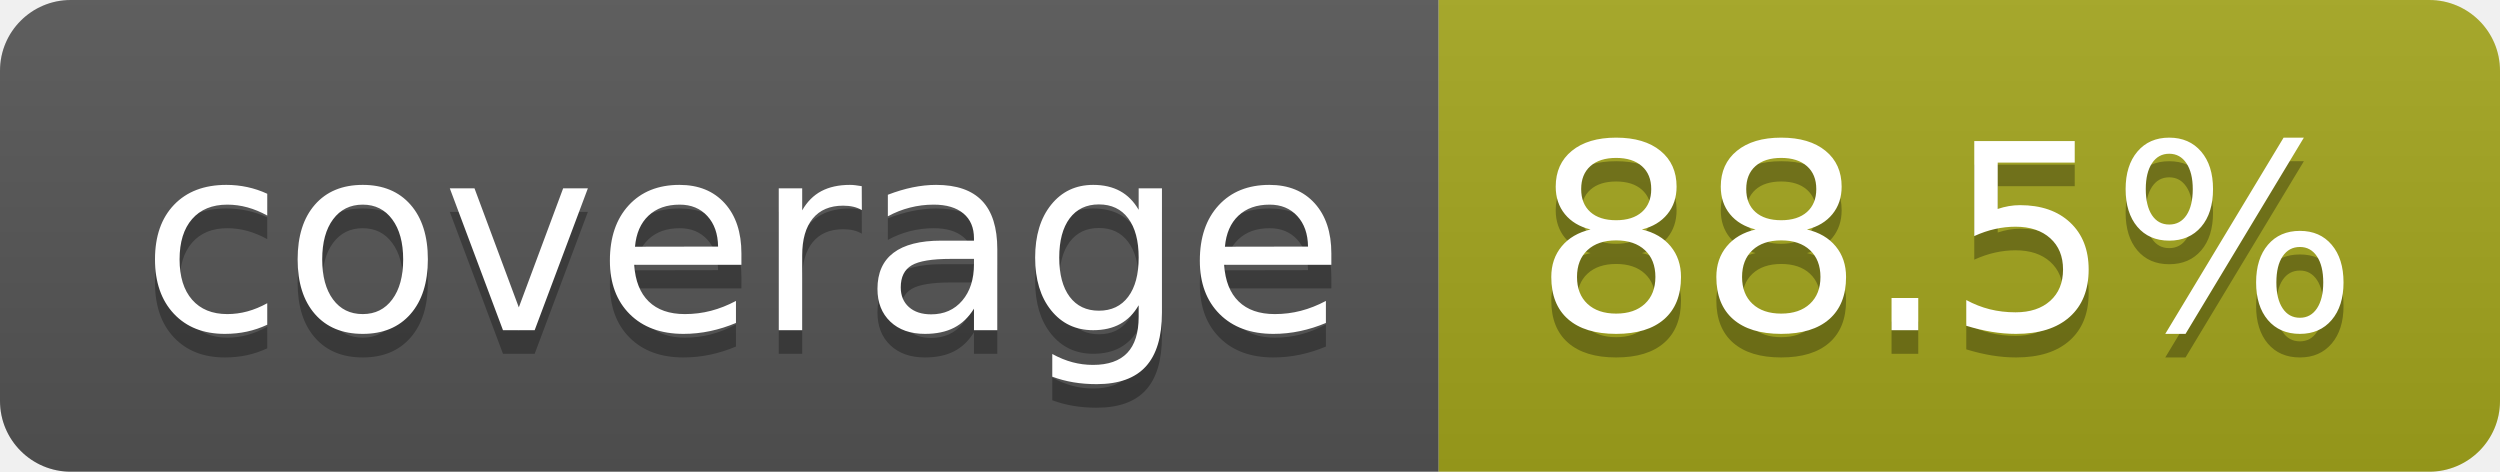
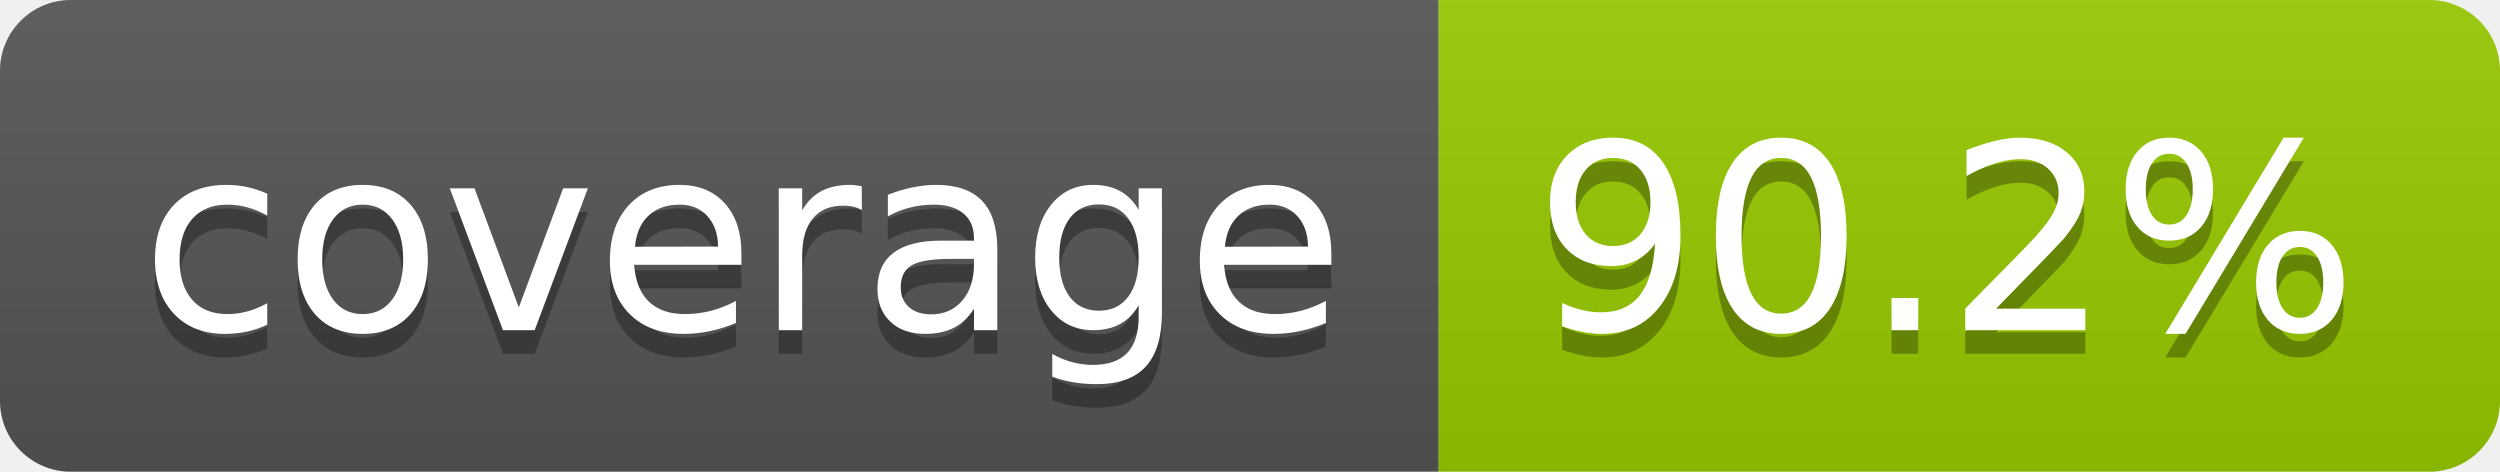
- <svg xmlns="http://www.w3.org/2000/svg" width="106" height="20" role="img" aria-label="coverage: 88.5%">
+ <svg xmlns="http://www.w3.org/2000/svg" width="106" height="20" role="img" aria-label="coverage: 90.2%">
  <linearGradient id="s" x2="0" y2="100%">
    <stop offset="0" stop-color="#bbb" stop-opacity=".1" />
    <stop offset="1" stop-opacity=".1" />
  </linearGradient>
  <clipPath id="r">
    <rect width="106" height="20" rx="3" fill="#fff" />
  </clipPath>
  <g clip-path="url(#r)">
    <rect width="61" height="20" fill="#555" />
-     <rect x="61" width="45" height="20" fill="#a4a61d" />
+     <rect x="61" width="45" height="20" fill="#97ca00" />
    <rect width="106" height="20" fill="url(#s)" />
  </g>
  <g fill="#fff" text-anchor="middle" font-family="Verdana,Geneva,DejaVu Sans,sans-serif" text-rendering="geometricPrecision" font-size="110">
    <text aria-hidden="true" x="315" y="150" fill="#010101" fill-opacity=".3" transform="scale(.1)" textLength="510">coverage</text>
    <text x="315" y="140" transform="scale(.1)" fill="#fff" textLength="510">coverage</text>
-     <text aria-hidden="true" x="825" y="150" fill="#010101" fill-opacity=".3" transform="scale(.1)" textLength="350">88.5%</text>
-     <text x="825" y="140" transform="scale(.1)" fill="#fff" textLength="350">88.5%</text>
+     <text aria-hidden="true" x="825" y="150" fill="#010101" fill-opacity=".3" transform="scale(.1)" textLength="350">90.2%</text>
+     <text x="825" y="140" transform="scale(.1)" fill="#fff" textLength="350">90.2%</text>
  </g>
</svg>
